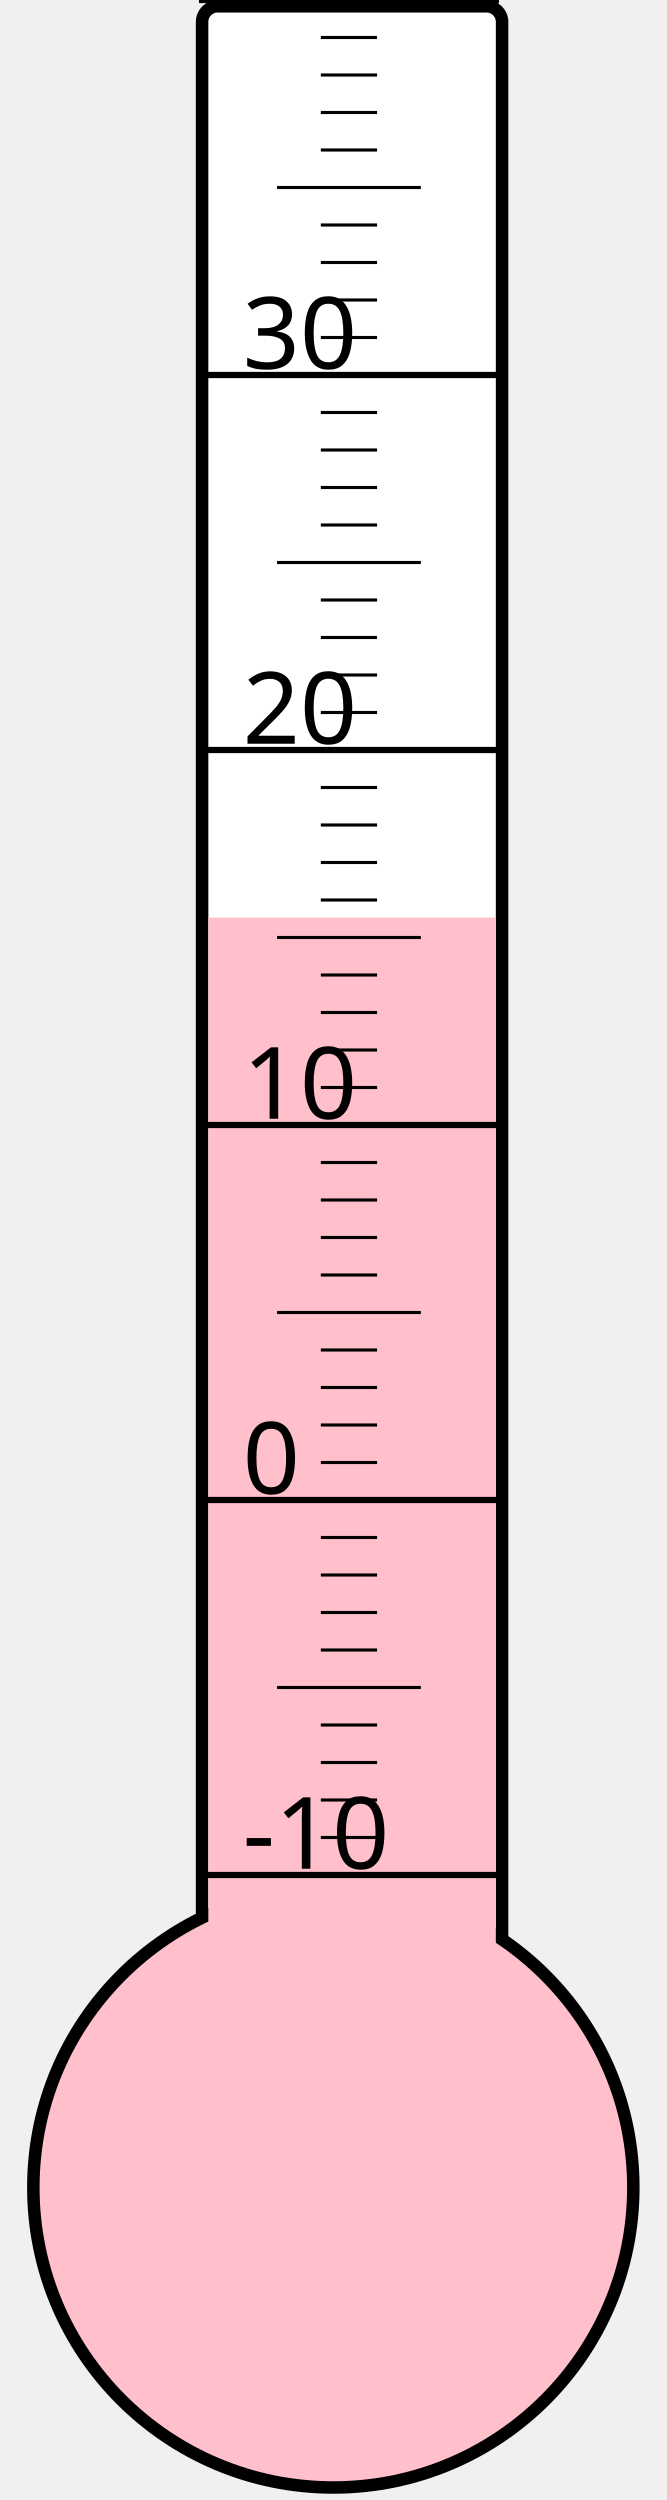
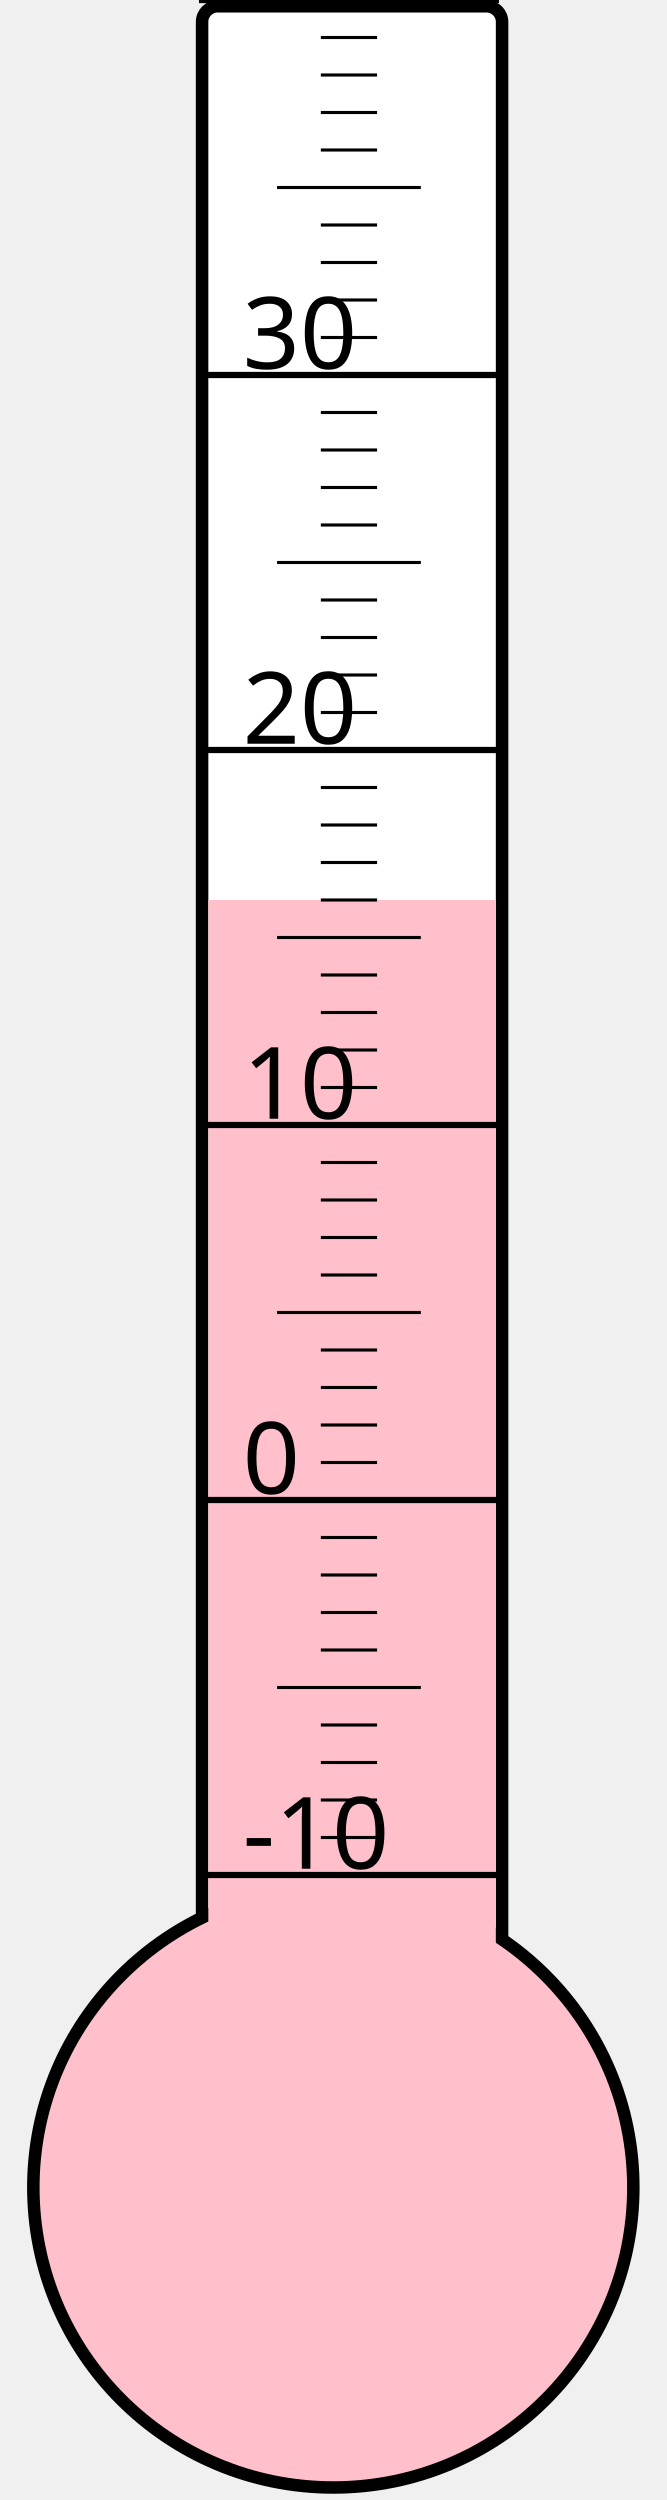
<svg xmlns="http://www.w3.org/2000/svg" width="40px" height="150px" viewBox="0 0 200 800">
  <rect width="200" height="800" x="0" y="0" style="fill: #ffffeb; fill-opacity: 0;" />
  <rect width="96" height="680" x="58" y="2" rx="5" ry="5" style="fill: white; fill-opacity: 1; stroke: black; stroke-width: 4;" />
  <circle cx="100" cy="700" r="96" style="fill: pink; stroke: black; stroke-width: 4;" />
-   <rect width="92" height="406.375" x="60" y="293.625" style="fill: pink; fill-opacity: 1; stroke-width: 0;" />
+   <rect width="92" height="412.0" x="60" y="288.0" style="fill: pink; fill-opacity: 1; stroke-width: 0;" />
  <text x="71" y="598" style="font-family: sans-serif; font-size: 24pt;">-10</text>
  <text x="71" y="478" style="font-family: sans-serif; font-size: 24pt;">0</text>
  <text x="71" y="358" style="font-family: sans-serif; font-size: 24pt;">10</text>
  <text x="71" y="238" style="font-family: sans-serif; font-size: 24pt;">20</text>
  <text x="71" y="118" style="font-family: sans-serif; font-size: 24pt;">30</text>
  <g style="stroke: black;">
    <line x1="57" y1="600" x2="153" y2="600" style="stroke-width: 2;" />
    <line x1="96" y1="588" x2="114" y2="588" style="stroke-width: 1;" />
    <line x1="96" y1="576" x2="114" y2="576" style="stroke-width: 1;" />
    <line x1="96" y1="564" x2="114" y2="564" style="stroke-width: 1;" />
    <line x1="96" y1="552" x2="114" y2="552" style="stroke-width: 1;" />
    <line x1="82" y1="540" x2="128" y2="540" style="stroke-width: 1;" />
    <line x1="96" y1="528" x2="114" y2="528" style="stroke-width: 1;" />
    <line x1="96" y1="516" x2="114" y2="516" style="stroke-width: 1;" />
    <line x1="96" y1="504" x2="114" y2="504" style="stroke-width: 1;" />
    <line x1="96" y1="492" x2="114" y2="492" style="stroke-width: 1;" />
    <line x1="57" y1="480" x2="153" y2="480" style="stroke-width: 2;" />
    <line x1="96" y1="468" x2="114" y2="468" style="stroke-width: 1;" />
    <line x1="96" y1="456" x2="114" y2="456" style="stroke-width: 1;" />
    <line x1="96" y1="444" x2="114" y2="444" style="stroke-width: 1;" />
    <line x1="96" y1="432" x2="114" y2="432" style="stroke-width: 1;" />
    <line x1="82" y1="420" x2="128" y2="420" style="stroke-width: 1;" />
    <line x1="96" y1="408" x2="114" y2="408" style="stroke-width: 1;" />
    <line x1="96" y1="396" x2="114" y2="396" style="stroke-width: 1;" />
    <line x1="96" y1="384" x2="114" y2="384" style="stroke-width: 1;" />
    <line x1="96" y1="372" x2="114" y2="372" style="stroke-width: 1;" />
    <line x1="57" y1="360" x2="153" y2="360" style="stroke-width: 2;" />
    <line x1="96" y1="348" x2="114" y2="348" style="stroke-width: 1;" />
    <line x1="96" y1="336" x2="114" y2="336" style="stroke-width: 1;" />
    <line x1="96" y1="324" x2="114" y2="324" style="stroke-width: 1;" />
    <line x1="96" y1="312" x2="114" y2="312" style="stroke-width: 1;" />
    <line x1="82" y1="300" x2="128" y2="300" style="stroke-width: 1;" />
    <line x1="96" y1="288" x2="114" y2="288" style="stroke-width: 1;" />
    <line x1="96" y1="276" x2="114" y2="276" style="stroke-width: 1;" />
    <line x1="96" y1="264" x2="114" y2="264" style="stroke-width: 1;" />
    <line x1="96" y1="252" x2="114" y2="252" style="stroke-width: 1;" />
    <line x1="57" y1="240" x2="153" y2="240" style="stroke-width: 2;" />
    <line x1="96" y1="228" x2="114" y2="228" style="stroke-width: 1;" />
    <line x1="96" y1="216" x2="114" y2="216" style="stroke-width: 1;" />
    <line x1="96" y1="204" x2="114" y2="204" style="stroke-width: 1;" />
    <line x1="96" y1="192" x2="114" y2="192" style="stroke-width: 1;" />
    <line x1="82" y1="180" x2="128" y2="180" style="stroke-width: 1;" />
    <line x1="96" y1="168" x2="114" y2="168" style="stroke-width: 1;" />
    <line x1="96" y1="156" x2="114" y2="156" style="stroke-width: 1;" />
    <line x1="96" y1="144" x2="114" y2="144" style="stroke-width: 1;" />
    <line x1="96" y1="132" x2="114" y2="132" style="stroke-width: 1;" />
    <line x1="57" y1="120" x2="153" y2="120" style="stroke-width: 2;" />
    <line x1="96" y1="108" x2="114" y2="108" style="stroke-width: 1;" />
    <line x1="96" y1="96" x2="114" y2="96" style="stroke-width: 1;" />
    <line x1="96" y1="84" x2="114" y2="84" style="stroke-width: 1;" />
    <line x1="96" y1="72" x2="114" y2="72" style="stroke-width: 1;" />
    <line x1="82" y1="60" x2="128" y2="60" style="stroke-width: 1;" />
    <line x1="96" y1="48" x2="114" y2="48" style="stroke-width: 1;" />
    <line x1="96" y1="36" x2="114" y2="36" style="stroke-width: 1;" />
    <line x1="96" y1="24" x2="114" y2="24" style="stroke-width: 1;" />
    <line x1="96" y1="12" x2="114" y2="12" style="stroke-width: 1;" />
    <line x1="57" y1="0" x2="153" y2="0" style="stroke-width: 2;" />
  </g>
</svg>
